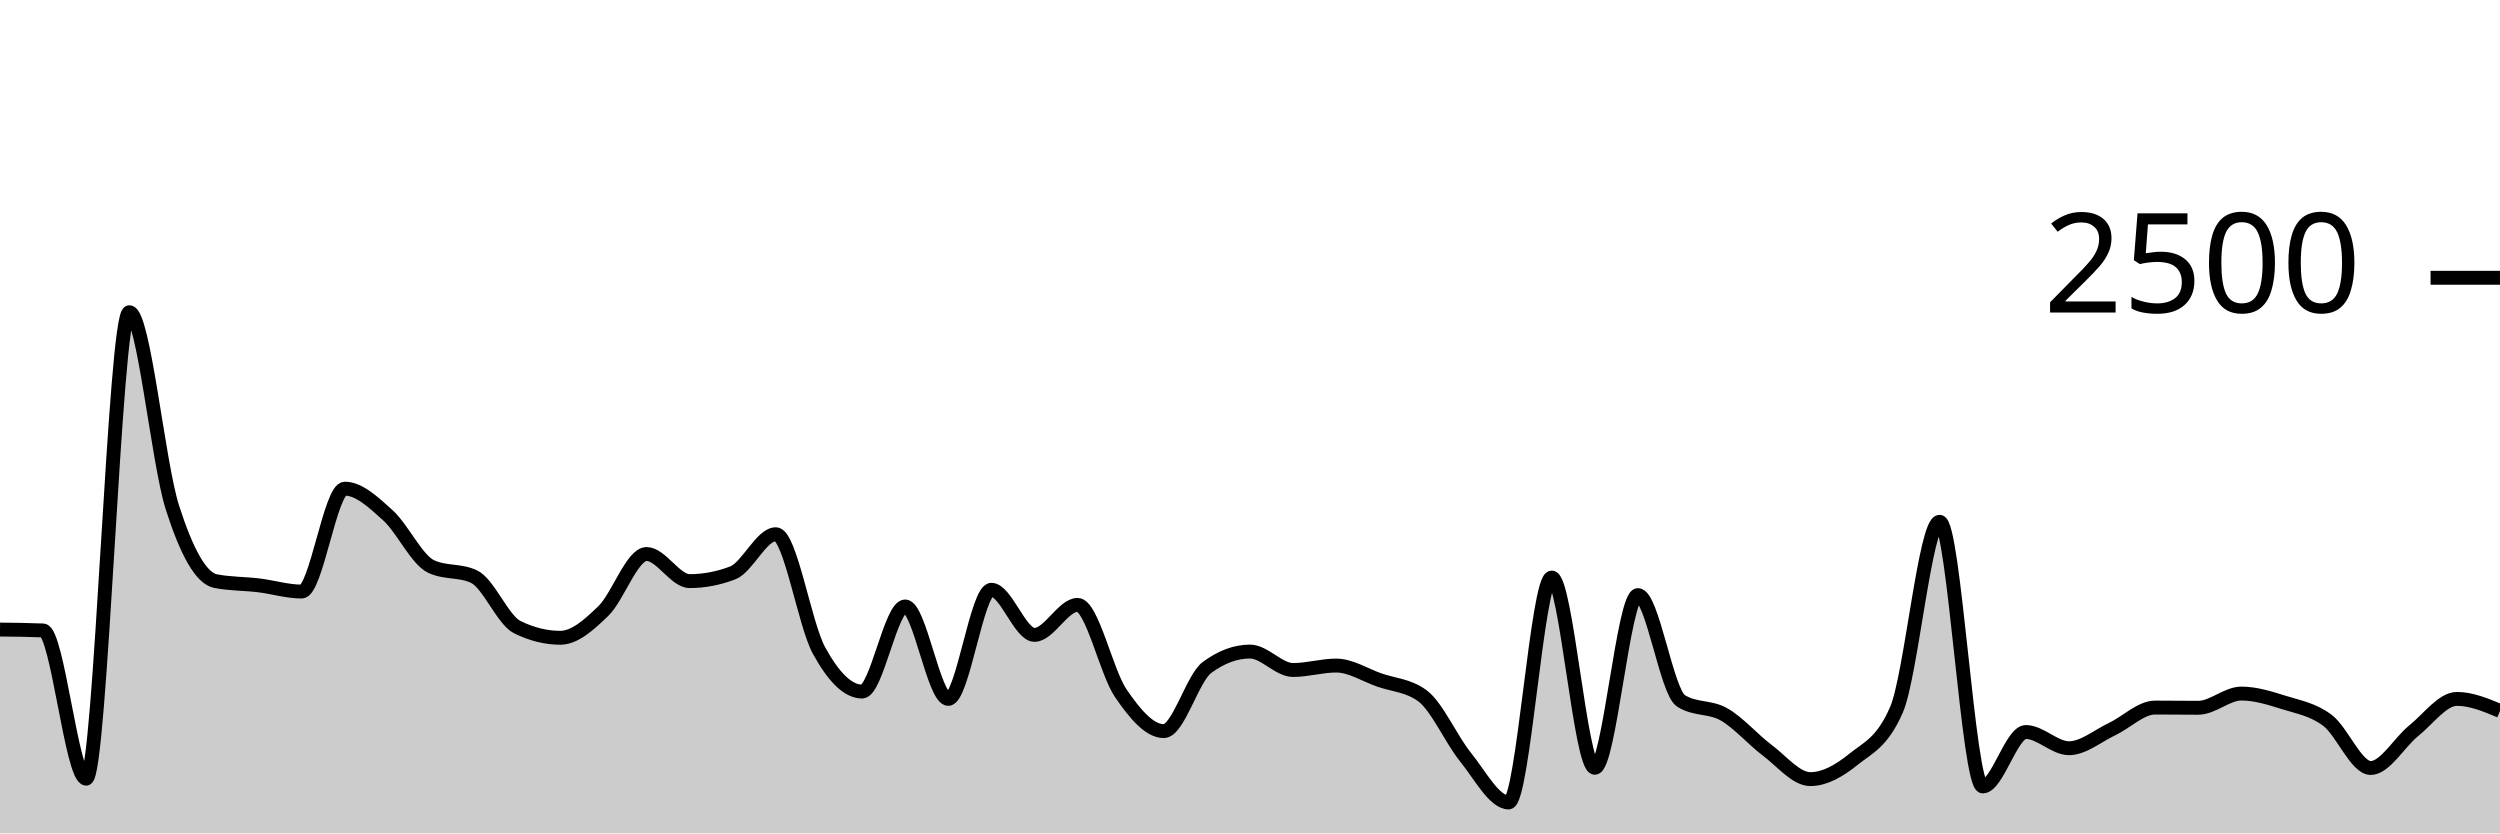
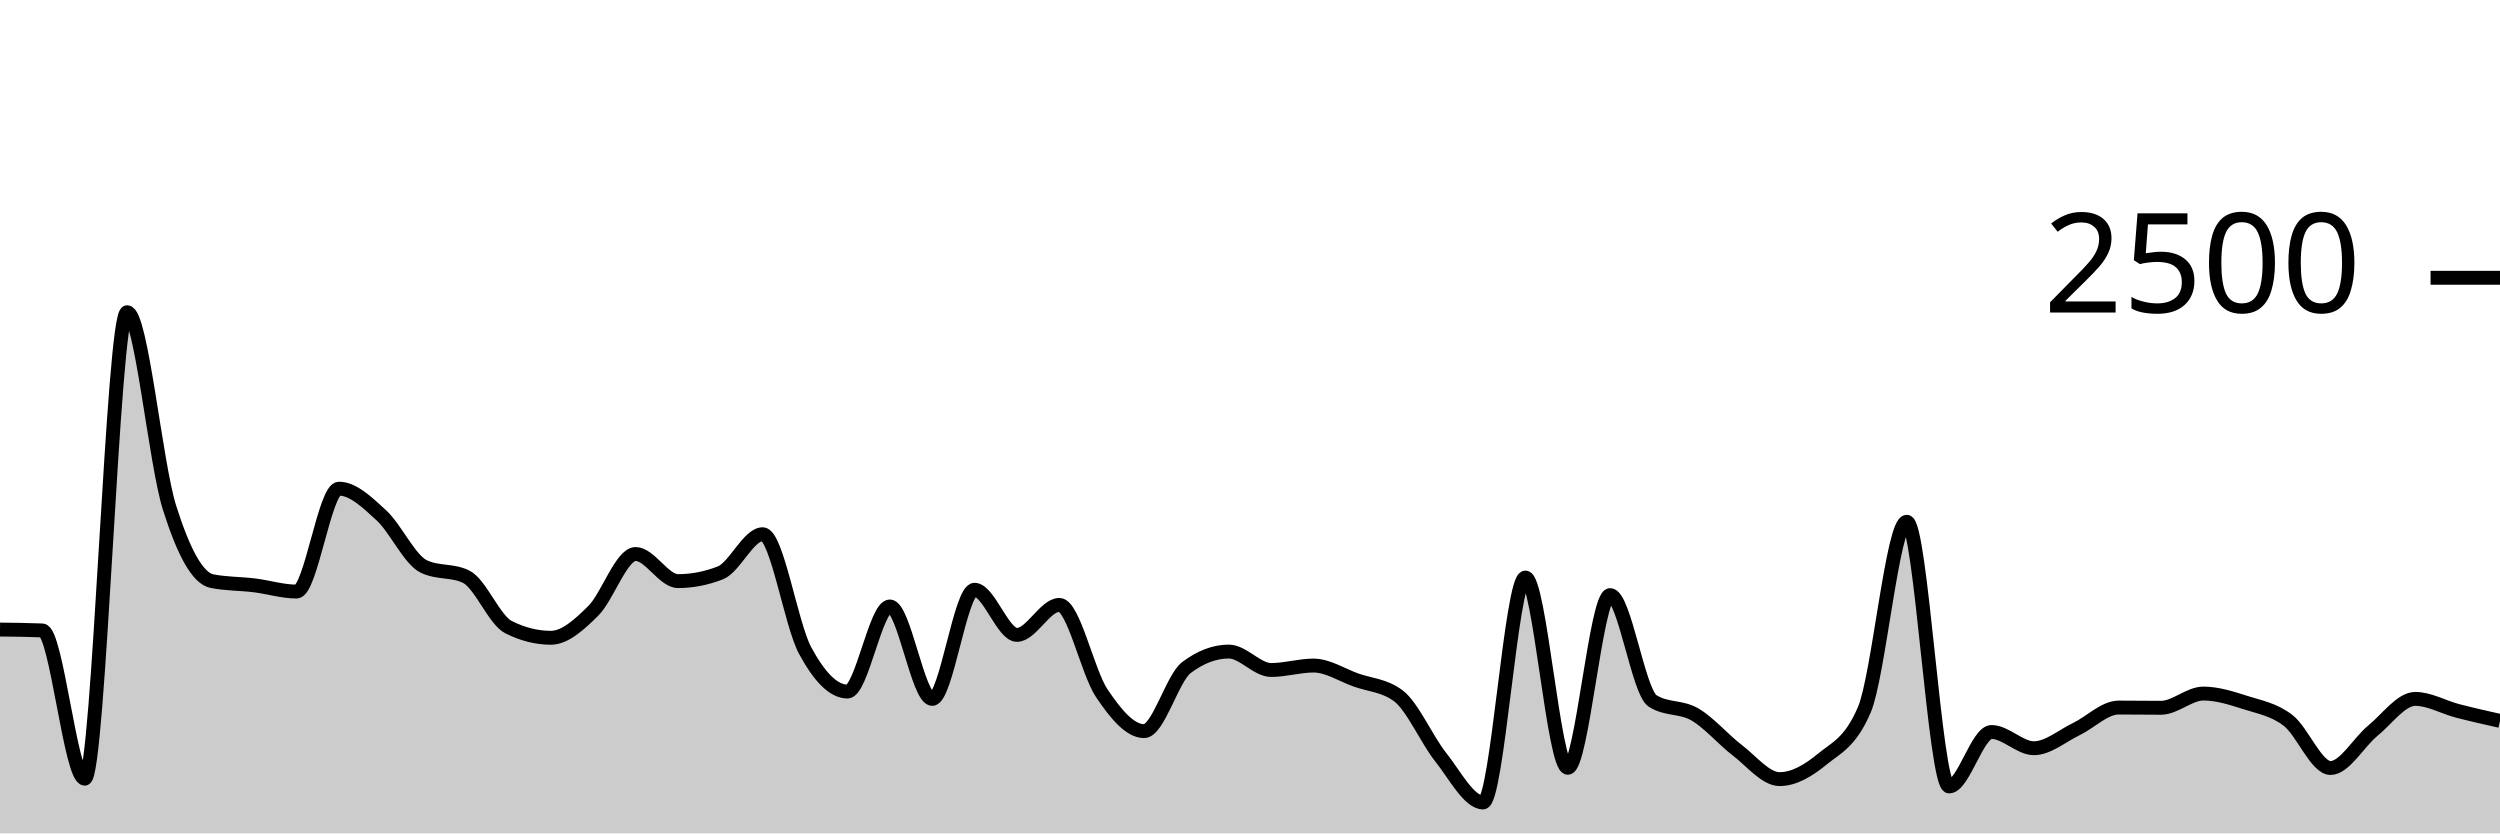
<svg xmlns="http://www.w3.org/2000/svg" viewBox="0 0 180 60">
  <g transform="translate(0,20)">
-     <path class="area" fill="rgba(0, 0, 0, 0.2)" d="M0,25.328C1.034,25.339,2.069,25.349,3.103,25.392C4.138,25.435,5.172,36.064,6.207,36.064C7.241,36.064,8.276,2.48,9.31,2.48C10.345,2.48,11.379,13.317,12.414,16.544C13.448,19.771,14.483,21.637,15.517,21.84C16.552,22.043,17.586,22.019,18.621,22.144C19.655,22.269,20.69,22.592,21.724,22.592C22.759,22.592,23.793,15.184,24.828,15.184C25.862,15.184,26.897,16.171,27.931,17.104C28.966,18.037,30,20.293,31.034,20.784C32.069,21.275,33.103,21.029,34.138,21.52C35.172,22.011,36.207,24.64,37.241,25.152C38.276,25.664,39.31,25.92,40.345,25.92C41.379,25.92,42.414,24.989,43.448,23.984C44.483,22.979,45.517,19.888,46.552,19.888C47.586,19.888,48.621,21.84,49.655,21.84C50.69,21.84,51.724,21.643,52.759,21.248C53.793,20.853,54.828,18.464,55.862,18.464C56.897,18.464,57.931,24.944,58.966,26.832C60,28.72,61.034,29.792,62.069,29.792C63.103,29.792,64.138,23.664,65.172,23.664C66.207,23.664,67.241,30.32,68.276,30.32C69.31,30.32,70.345,22.464,71.379,22.464C72.414,22.464,73.448,25.712,74.483,25.712C75.517,25.712,76.552,23.552,77.586,23.552C78.621,23.552,79.655,28.389,80.69,29.904C81.724,31.419,82.759,32.64,83.793,32.64C84.828,32.64,85.862,28.832,86.897,28.064C87.931,27.296,88.966,26.912,90,26.912C91.034,26.912,92.069,28.24,93.103,28.24C94.138,28.24,95.172,27.92,96.207,27.92C97.241,27.92,98.276,28.597,99.31,28.96C100.345,29.323,101.379,29.339,102.414,30.096C103.448,30.853,104.483,33.232,105.517,34.512C106.552,35.792,107.586,37.776,108.621,37.776C109.655,37.776,110.69,21.584,111.724,21.584C112.759,21.584,113.793,35.28,114.828,35.28C115.862,35.28,116.897,22.848,117.931,22.848C118.966,22.848,120,29.813,121.034,30.464C122.069,31.115,123.103,30.848,124.138,31.44C125.172,32.032,126.207,33.24,127.241,34.016C128.276,34.792,129.31,36.096,130.345,36.096C131.379,36.096,132.414,35.507,133.448,34.672C134.483,33.837,135.517,33.477,136.552,31.088C137.586,28.699,138.621,17.568,139.655,17.568C140.69,17.568,141.724,36.624,142.759,36.624C143.793,36.624,144.828,32.704,145.862,32.704C146.897,32.704,147.931,33.872,148.966,33.872C150,33.872,151.034,32.984,152.069,32.496C153.103,32.008,154.138,30.944,155.172,30.944C156.207,30.944,157.241,30.96,158.276,30.96C159.31,30.96,160.345,29.936,161.379,29.936C162.414,29.936,163.448,30.269,164.483,30.592C165.517,30.915,166.552,31.088,167.586,31.872C168.621,32.656,169.655,35.296,170.69,35.296C171.724,35.296,172.759,33.437,173.793,32.608C174.828,31.779,175.862,30.32,176.897,30.32C177.931,30.32,178.966,30.752,180,31.184L180,40C178.966,40,177.931,40,176.897,40C175.862,40,174.828,40,173.793,40C172.759,40,171.724,40,170.69,40C169.655,40,168.621,40,167.586,40C166.552,40,165.517,40,164.483,40C163.448,40,162.414,40,161.379,40C160.345,40,159.31,40,158.276,40C157.241,40,156.207,40,155.172,40C154.138,40,153.103,40,152.069,40C151.034,40,150,40,148.966,40C147.931,40,146.897,40,145.862,40C144.828,40,143.793,40,142.759,40C141.724,40,140.69,40,139.655,40C138.621,40,137.586,40,136.552,40C135.517,40,134.483,40,133.448,40C132.414,40,131.379,40,130.345,40C129.31,40,128.276,40,127.241,40C126.207,40,125.172,40,124.138,40C123.103,40,122.069,40,121.034,40C120,40,118.966,40,117.931,40C116.897,40,115.862,40,114.828,40C113.793,40,112.759,40,111.724,40C110.69,40,109.655,40,108.621,40C107.586,40,106.552,40,105.517,40C104.483,40,103.448,40,102.414,40C101.379,40,100.345,40,99.31,40C98.276,40,97.241,40,96.207,40C95.172,40,94.138,40,93.103,40C92.069,40,91.034,40,90,40C88.966,40,87.931,40,86.897,40C85.862,40,84.828,40,83.793,40C82.759,40,81.724,40,80.69,40C79.655,40,78.621,40,77.586,40C76.552,40,75.517,40,74.483,40C73.448,40,72.414,40,71.379,40C70.345,40,69.31,40,68.276,40C67.241,40,66.207,40,65.172,40C64.138,40,63.103,40,62.069,40C61.034,40,60,40,58.966,40C57.931,40,56.897,40,55.862,40C54.828,40,53.793,40,52.759,40C51.724,40,50.69,40,49.655,40C48.621,40,47.586,40,46.552,40C45.517,40,44.483,40,43.448,40C42.414,40,41.379,40,40.345,40C39.31,40,38.276,40,37.241,40C36.207,40,35.172,40,34.138,40C33.103,40,32.069,40,31.034,40C30,40,28.966,40,27.931,40C26.897,40,25.862,40,24.828,40C23.793,40,22.759,40,21.724,40C20.69,40,19.655,40,18.621,40C17.586,40,16.552,40,15.517,40C14.483,40,13.448,40,12.414,40C11.379,40,10.345,40,9.31,40C8.276,40,7.241,40,6.207,40C5.172,40,4.138,40,3.103,40C2.069,40,1.034,40,0,40Z" />
-     <path class="line" stroke="black" fill="none" d="M0,25.328C1.034,25.339,2.069,25.349,3.103,25.392C4.138,25.435,5.172,36.064,6.207,36.064C7.241,36.064,8.276,2.48,9.31,2.48C10.345,2.48,11.379,13.317,12.414,16.544C13.448,19.771,14.483,21.637,15.517,21.84C16.552,22.043,17.586,22.019,18.621,22.144C19.655,22.269,20.69,22.592,21.724,22.592C22.759,22.592,23.793,15.184,24.828,15.184C25.862,15.184,26.897,16.171,27.931,17.104C28.966,18.037,30,20.293,31.034,20.784C32.069,21.275,33.103,21.029,34.138,21.52C35.172,22.011,36.207,24.64,37.241,25.152C38.276,25.664,39.31,25.92,40.345,25.92C41.379,25.92,42.414,24.989,43.448,23.984C44.483,22.979,45.517,19.888,46.552,19.888C47.586,19.888,48.621,21.84,49.655,21.84C50.69,21.84,51.724,21.643,52.759,21.248C53.793,20.853,54.828,18.464,55.862,18.464C56.897,18.464,57.931,24.944,58.966,26.832C60,28.72,61.034,29.792,62.069,29.792C63.103,29.792,64.138,23.664,65.172,23.664C66.207,23.664,67.241,30.32,68.276,30.32C69.31,30.32,70.345,22.464,71.379,22.464C72.414,22.464,73.448,25.712,74.483,25.712C75.517,25.712,76.552,23.552,77.586,23.552C78.621,23.552,79.655,28.389,80.69,29.904C81.724,31.419,82.759,32.64,83.793,32.64C84.828,32.64,85.862,28.832,86.897,28.064C87.931,27.296,88.966,26.912,90,26.912C91.034,26.912,92.069,28.24,93.103,28.24C94.138,28.24,95.172,27.92,96.207,27.92C97.241,27.92,98.276,28.597,99.31,28.96C100.345,29.323,101.379,29.339,102.414,30.096C103.448,30.853,104.483,33.232,105.517,34.512C106.552,35.792,107.586,37.776,108.621,37.776C109.655,37.776,110.69,21.584,111.724,21.584C112.759,21.584,113.793,35.28,114.828,35.28C115.862,35.28,116.897,22.848,117.931,22.848C118.966,22.848,120,29.813,121.034,30.464C122.069,31.115,123.103,30.848,124.138,31.44C125.172,32.032,126.207,33.24,127.241,34.016C128.276,34.792,129.31,36.096,130.345,36.096C131.379,36.096,132.414,35.507,133.448,34.672C134.483,33.837,135.517,33.477,136.552,31.088C137.586,28.699,138.621,17.568,139.655,17.568C140.69,17.568,141.724,36.624,142.759,36.624C143.793,36.624,144.828,32.704,145.862,32.704C146.897,32.704,147.931,33.872,148.966,33.872C150,33.872,151.034,32.984,152.069,32.496C153.103,32.008,154.138,30.944,155.172,30.944C156.207,30.944,157.241,30.96,158.276,30.96C159.31,30.96,160.345,29.936,161.379,29.936C162.414,29.936,163.448,30.269,164.483,30.592C165.517,30.915,166.552,31.088,167.586,31.872C168.621,32.656,169.655,35.296,170.69,35.296C171.724,35.296,172.759,33.437,173.793,32.608C174.828,31.779,175.862,30.32,176.897,30.32C177.931,30.32,178.966,30.752,180,31.184" />
+     <path class="area" fill="rgba(0, 0, 0, 0.2)" d="M0,25.328C1.017,25.339,2.034,25.349,3.051,25.392C4.068,25.435,5.085,36.064,6.102,36.064C7.119,36.064,8.136,2.48,9.153,2.48C10.169,2.48,11.186,13.317,12.203,16.544C13.22,19.771,14.237,21.637,15.254,21.84C16.271,22.043,17.288,22.019,18.305,22.144C19.322,22.269,20.339,22.592,21.356,22.592C22.373,22.592,23.39,15.184,24.407,15.184C25.424,15.184,26.441,16.171,27.458,17.104C28.475,18.037,29.492,20.293,30.508,20.784C31.525,21.275,32.542,21.029,33.559,21.52C34.576,22.011,35.593,24.64,36.61,25.152C37.627,25.664,38.644,25.92,39.661,25.92C40.678,25.92,41.695,24.989,42.712,23.984C43.729,22.979,44.746,19.888,45.763,19.888C46.78,19.888,47.797,21.84,48.814,21.84C49.831,21.84,50.847,21.643,51.864,21.248C52.881,20.853,53.898,18.464,54.915,18.464C55.932,18.464,56.949,24.944,57.966,26.832C58.983,28.72,60,29.792,61.017,29.792C62.034,29.792,63.051,23.664,64.068,23.664C65.085,23.664,66.102,30.32,67.119,30.32C68.136,30.32,69.153,22.464,70.169,22.464C71.186,22.464,72.203,25.712,73.22,25.712C74.237,25.712,75.254,23.552,76.271,23.552C77.288,23.552,78.305,28.389,79.322,29.904C80.339,31.419,81.356,32.64,82.373,32.64C83.39,32.64,84.407,28.832,85.424,28.064C86.441,27.296,87.458,26.912,88.475,26.912C89.492,26.912,90.508,28.24,91.525,28.24C92.542,28.24,93.559,27.92,94.576,27.92C95.593,27.92,96.61,28.597,97.627,28.96C98.644,29.323,99.661,29.339,100.678,30.096C101.695,30.853,102.712,33.232,103.729,34.512C104.746,35.792,105.763,37.776,106.78,37.776C107.797,37.776,108.814,21.584,109.831,21.584C110.847,21.584,111.864,35.28,112.881,35.28C113.898,35.28,114.915,22.848,115.932,22.848C116.949,22.848,117.966,29.813,118.983,30.464C120,31.115,121.017,30.848,122.034,31.44C123.051,32.032,124.068,33.24,125.085,34.016C126.102,34.792,127.119,36.096,128.136,36.096C129.153,36.096,130.169,35.507,131.186,34.672C132.203,33.837,133.22,33.477,134.237,31.088C135.254,28.699,136.271,17.568,137.288,17.568C138.305,17.568,139.322,36.624,140.339,36.624C141.356,36.624,142.373,32.704,143.39,32.704C144.407,32.704,145.424,33.872,146.441,33.872C147.458,33.872,148.475,32.984,149.492,32.496C150.508,32.008,151.525,30.944,152.542,30.944C153.559,30.944,154.576,30.96,155.593,30.96C156.61,30.96,157.627,29.936,158.644,29.936C159.661,29.936,160.678,30.269,161.695,30.592C162.712,30.915,163.729,31.088,164.746,31.872C165.763,32.656,166.78,35.296,167.797,35.296C168.814,35.296,169.831,33.437,170.847,32.608C171.864,31.779,172.881,30.32,173.898,30.32C174.915,30.32,175.932,30.92,176.949,31.184C177.966,31.448,178.983,31.676,180,31.904L180,40C178.983,40,177.966,40,176.949,40C175.932,40,174.915,40,173.898,40C172.881,40,171.864,40,170.847,40C169.831,40,168.814,40,167.797,40C166.78,40,165.763,40,164.746,40C163.729,40,162.712,40,161.695,40C160.678,40,159.661,40,158.644,40C157.627,40,156.61,40,155.593,40C154.576,40,153.559,40,152.542,40C151.525,40,150.508,40,149.492,40C148.475,40,147.458,40,146.441,40C145.424,40,144.407,40,143.39,40C142.373,40,141.356,40,140.339,40C139.322,40,138.305,40,137.288,40C136.271,40,135.254,40,134.237,40C133.22,40,132.203,40,131.186,40C130.169,40,129.153,40,128.136,40C127.119,40,126.102,40,125.085,40C124.068,40,123.051,40,122.034,40C121.017,40,120,40,118.983,40C117.966,40,116.949,40,115.932,40C114.915,40,113.898,40,112.881,40C111.864,40,110.847,40,109.831,40C108.814,40,107.797,40,106.78,40C105.763,40,104.746,40,103.729,40C102.712,40,101.695,40,100.678,40C99.661,40,98.644,40,97.627,40C96.61,40,95.593,40,94.576,40C93.559,40,92.542,40,91.525,40C90.508,40,89.492,40,88.475,40C87.458,40,86.441,40,85.424,40C84.407,40,83.39,40,82.373,40C81.356,40,80.339,40,79.322,40C78.305,40,77.288,40,76.271,40C75.254,40,74.237,40,73.22,40C72.203,40,71.186,40,70.169,40C69.153,40,68.136,40,67.119,40C66.102,40,65.085,40,64.068,40C63.051,40,62.034,40,61.017,40C60,40,58.983,40,57.966,40C56.949,40,55.932,40,54.915,40C53.898,40,52.881,40,51.864,40C50.847,40,49.831,40,48.814,40C47.797,40,46.78,40,45.763,40C44.746,40,43.729,40,42.712,40C41.695,40,40.678,40,39.661,40C38.644,40,37.627,40,36.61,40C35.593,40,34.576,40,33.559,40C32.542,40,31.525,40,30.508,40C29.492,40,28.475,40,27.458,40C26.441,40,25.424,40,24.407,40C23.39,40,22.373,40,21.356,40C20.339,40,19.322,40,18.305,40C17.288,40,16.271,40,15.254,40C14.237,40,13.22,40,12.203,40C11.186,40,10.169,40,9.153,40C8.136,40,7.119,40,6.102,40C5.085,40,4.068,40,3.051,40C2.034,40,1.017,40,0,40Z" />
+     <path class="line" stroke="black" fill="none" d="M0,25.328C1.017,25.339,2.034,25.349,3.051,25.392C4.068,25.435,5.085,36.064,6.102,36.064C7.119,36.064,8.136,2.48,9.153,2.48C10.169,2.48,11.186,13.317,12.203,16.544C13.22,19.771,14.237,21.637,15.254,21.84C16.271,22.043,17.288,22.019,18.305,22.144C19.322,22.269,20.339,22.592,21.356,22.592C22.373,22.592,23.39,15.184,24.407,15.184C25.424,15.184,26.441,16.171,27.458,17.104C28.475,18.037,29.492,20.293,30.508,20.784C31.525,21.275,32.542,21.029,33.559,21.52C34.576,22.011,35.593,24.64,36.61,25.152C37.627,25.664,38.644,25.92,39.661,25.92C40.678,25.92,41.695,24.989,42.712,23.984C43.729,22.979,44.746,19.888,45.763,19.888C46.78,19.888,47.797,21.84,48.814,21.84C49.831,21.84,50.847,21.643,51.864,21.248C52.881,20.853,53.898,18.464,54.915,18.464C55.932,18.464,56.949,24.944,57.966,26.832C58.983,28.72,60,29.792,61.017,29.792C62.034,29.792,63.051,23.664,64.068,23.664C65.085,23.664,66.102,30.32,67.119,30.32C68.136,30.32,69.153,22.464,70.169,22.464C71.186,22.464,72.203,25.712,73.22,25.712C74.237,25.712,75.254,23.552,76.271,23.552C77.288,23.552,78.305,28.389,79.322,29.904C80.339,31.419,81.356,32.64,82.373,32.64C83.39,32.64,84.407,28.832,85.424,28.064C86.441,27.296,87.458,26.912,88.475,26.912C89.492,26.912,90.508,28.24,91.525,28.24C92.542,28.24,93.559,27.92,94.576,27.92C95.593,27.92,96.61,28.597,97.627,28.96C98.644,29.323,99.661,29.339,100.678,30.096C101.695,30.853,102.712,33.232,103.729,34.512C104.746,35.792,105.763,37.776,106.78,37.776C107.797,37.776,108.814,21.584,109.831,21.584C110.847,21.584,111.864,35.28,112.881,35.28C113.898,35.28,114.915,22.848,115.932,22.848C116.949,22.848,117.966,29.813,118.983,30.464C120,31.115,121.017,30.848,122.034,31.44C123.051,32.032,124.068,33.24,125.085,34.016C126.102,34.792,127.119,36.096,128.136,36.096C129.153,36.096,130.169,35.507,131.186,34.672C132.203,33.837,133.22,33.477,134.237,31.088C135.254,28.699,136.271,17.568,137.288,17.568C138.305,17.568,139.322,36.624,140.339,36.624C141.356,36.624,142.373,32.704,143.39,32.704C144.407,32.704,145.424,33.872,146.441,33.872C147.458,33.872,148.475,32.984,149.492,32.496C150.508,32.008,151.525,30.944,152.542,30.944C153.559,30.944,154.576,30.96,155.593,30.96C156.61,30.96,157.627,29.936,158.644,29.936C159.661,29.936,160.678,30.269,161.695,30.592C162.712,30.915,163.729,31.088,164.746,31.872C165.763,32.656,166.78,35.296,167.797,35.296C168.814,35.296,169.831,33.437,170.847,32.608C171.864,31.779,172.881,30.32,173.898,30.32C174.915,30.32,175.932,30.92,176.949,31.184C177.966,31.448,178.983,31.676,180,31.904" />
    <path class="axis-ceiling" stroke-width="1" stroke="black" fill="none" d="M175,0L180,0" />
    <text class="axis-ceiling-label" font-family="sans-serif" text-anchor="end" font-size="10px" x="170" y="2.5">2500</text>
  </g>
</svg>
